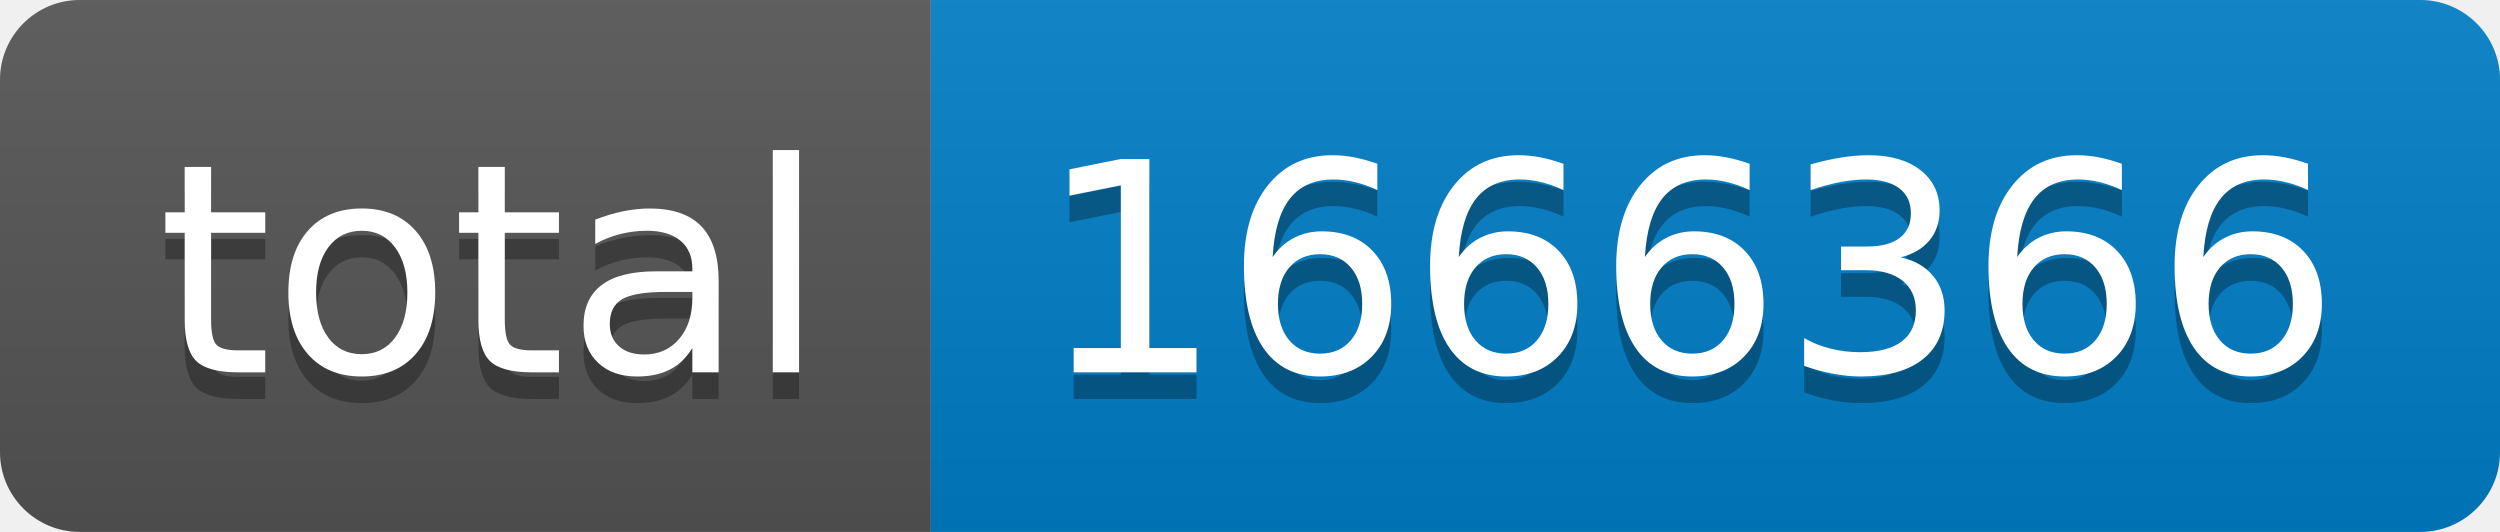
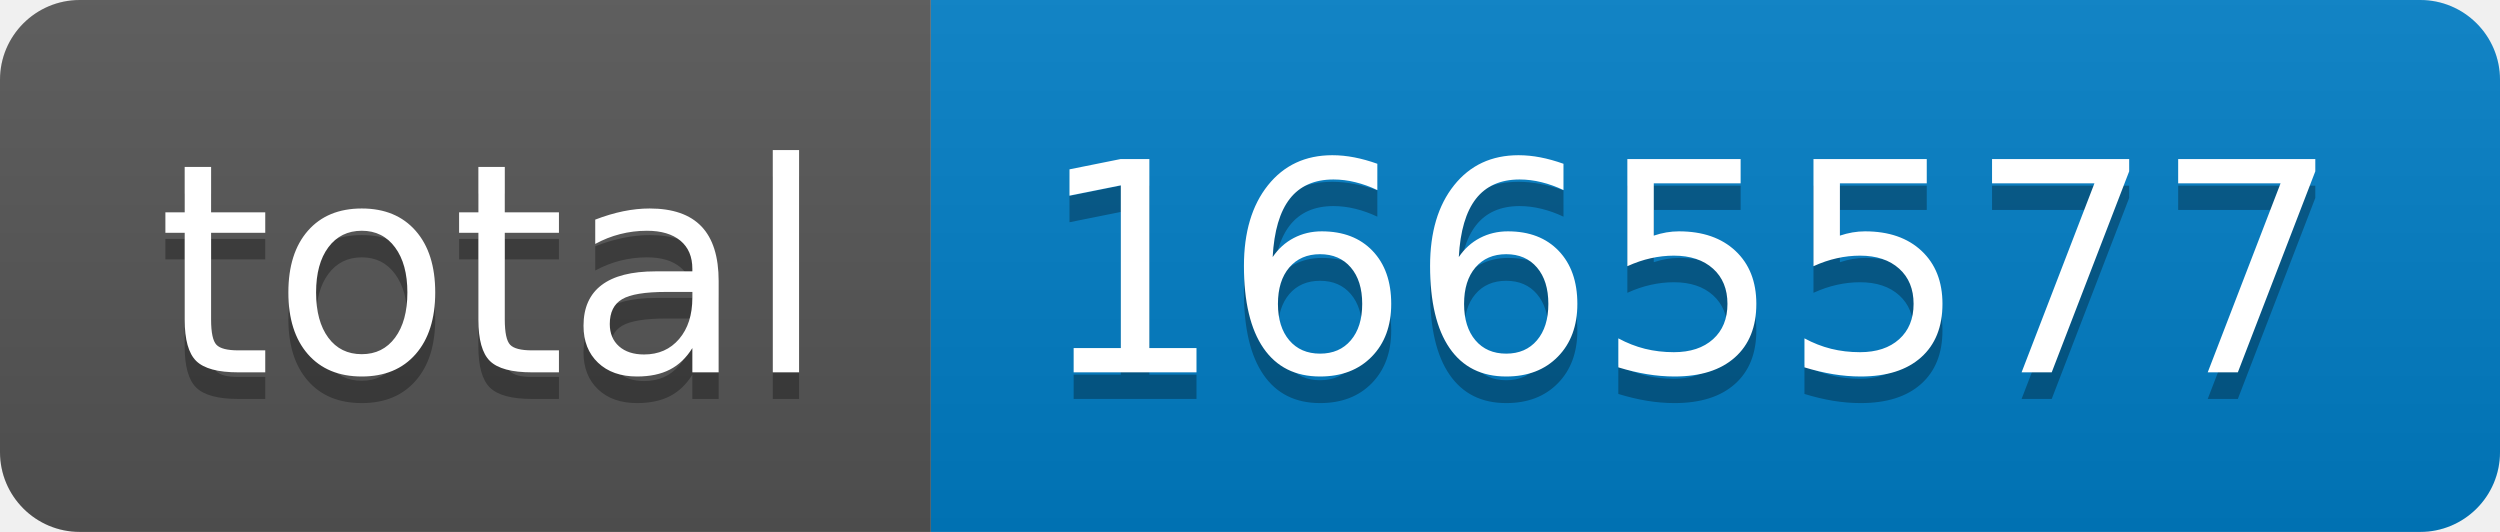
- <svg xmlns="http://www.w3.org/2000/svg" width="94" height="20" role="img" aria-label="total: 1666366">
+ <svg xmlns="http://www.w3.org/2000/svg" width="94" height="20" role="img" aria-label="total: 1665577">
  <linearGradient id="s" x2="0" y2="100%">
    <stop offset="0" stop-color="#bbb" stop-opacity=".1" />
    <stop offset="1" stop-opacity=".1" />
  </linearGradient>
  <clipPath id="r">
    <rect width="94" height="20" rx="3" fill="#fff" />
  </clipPath>
  <g clip-path="url(#r)">
    <rect width="35" height="20" fill="#555" />
    <rect x="35" width="59" height="20" fill="#007ec6" />
    <rect width="94" height="20" fill="url(#s)" />
  </g>
  <g fill="#fff" text-anchor="middle" font-family="Verdana,Geneva,DejaVu Sans,sans-serif" text-rendering="geometricPrecision" font-size="110">
    <text aria-hidden="true" x="185" y="150" fill="#010101" fill-opacity=".3" transform="scale(.1)" textLength="250">total</text>
    <text x="185" y="140" transform="scale(.1)" fill="#fff" textLength="250">total</text>
-     <text aria-hidden="true" x="635" y="150" fill="#010101" fill-opacity=".3" transform="scale(.1)" textLength="490">1666366</text>
-     <text x="635" y="140" transform="scale(.1)" fill="#fff" textLength="490">1666366</text>
+     <text aria-hidden="true" x="635" y="150" fill="#010101" fill-opacity=".3" transform="scale(.1)" textLength="490">1665577</text>
+     <text x="635" y="140" transform="scale(.1)" fill="#fff" textLength="490">1665577</text>
  </g>
</svg>
